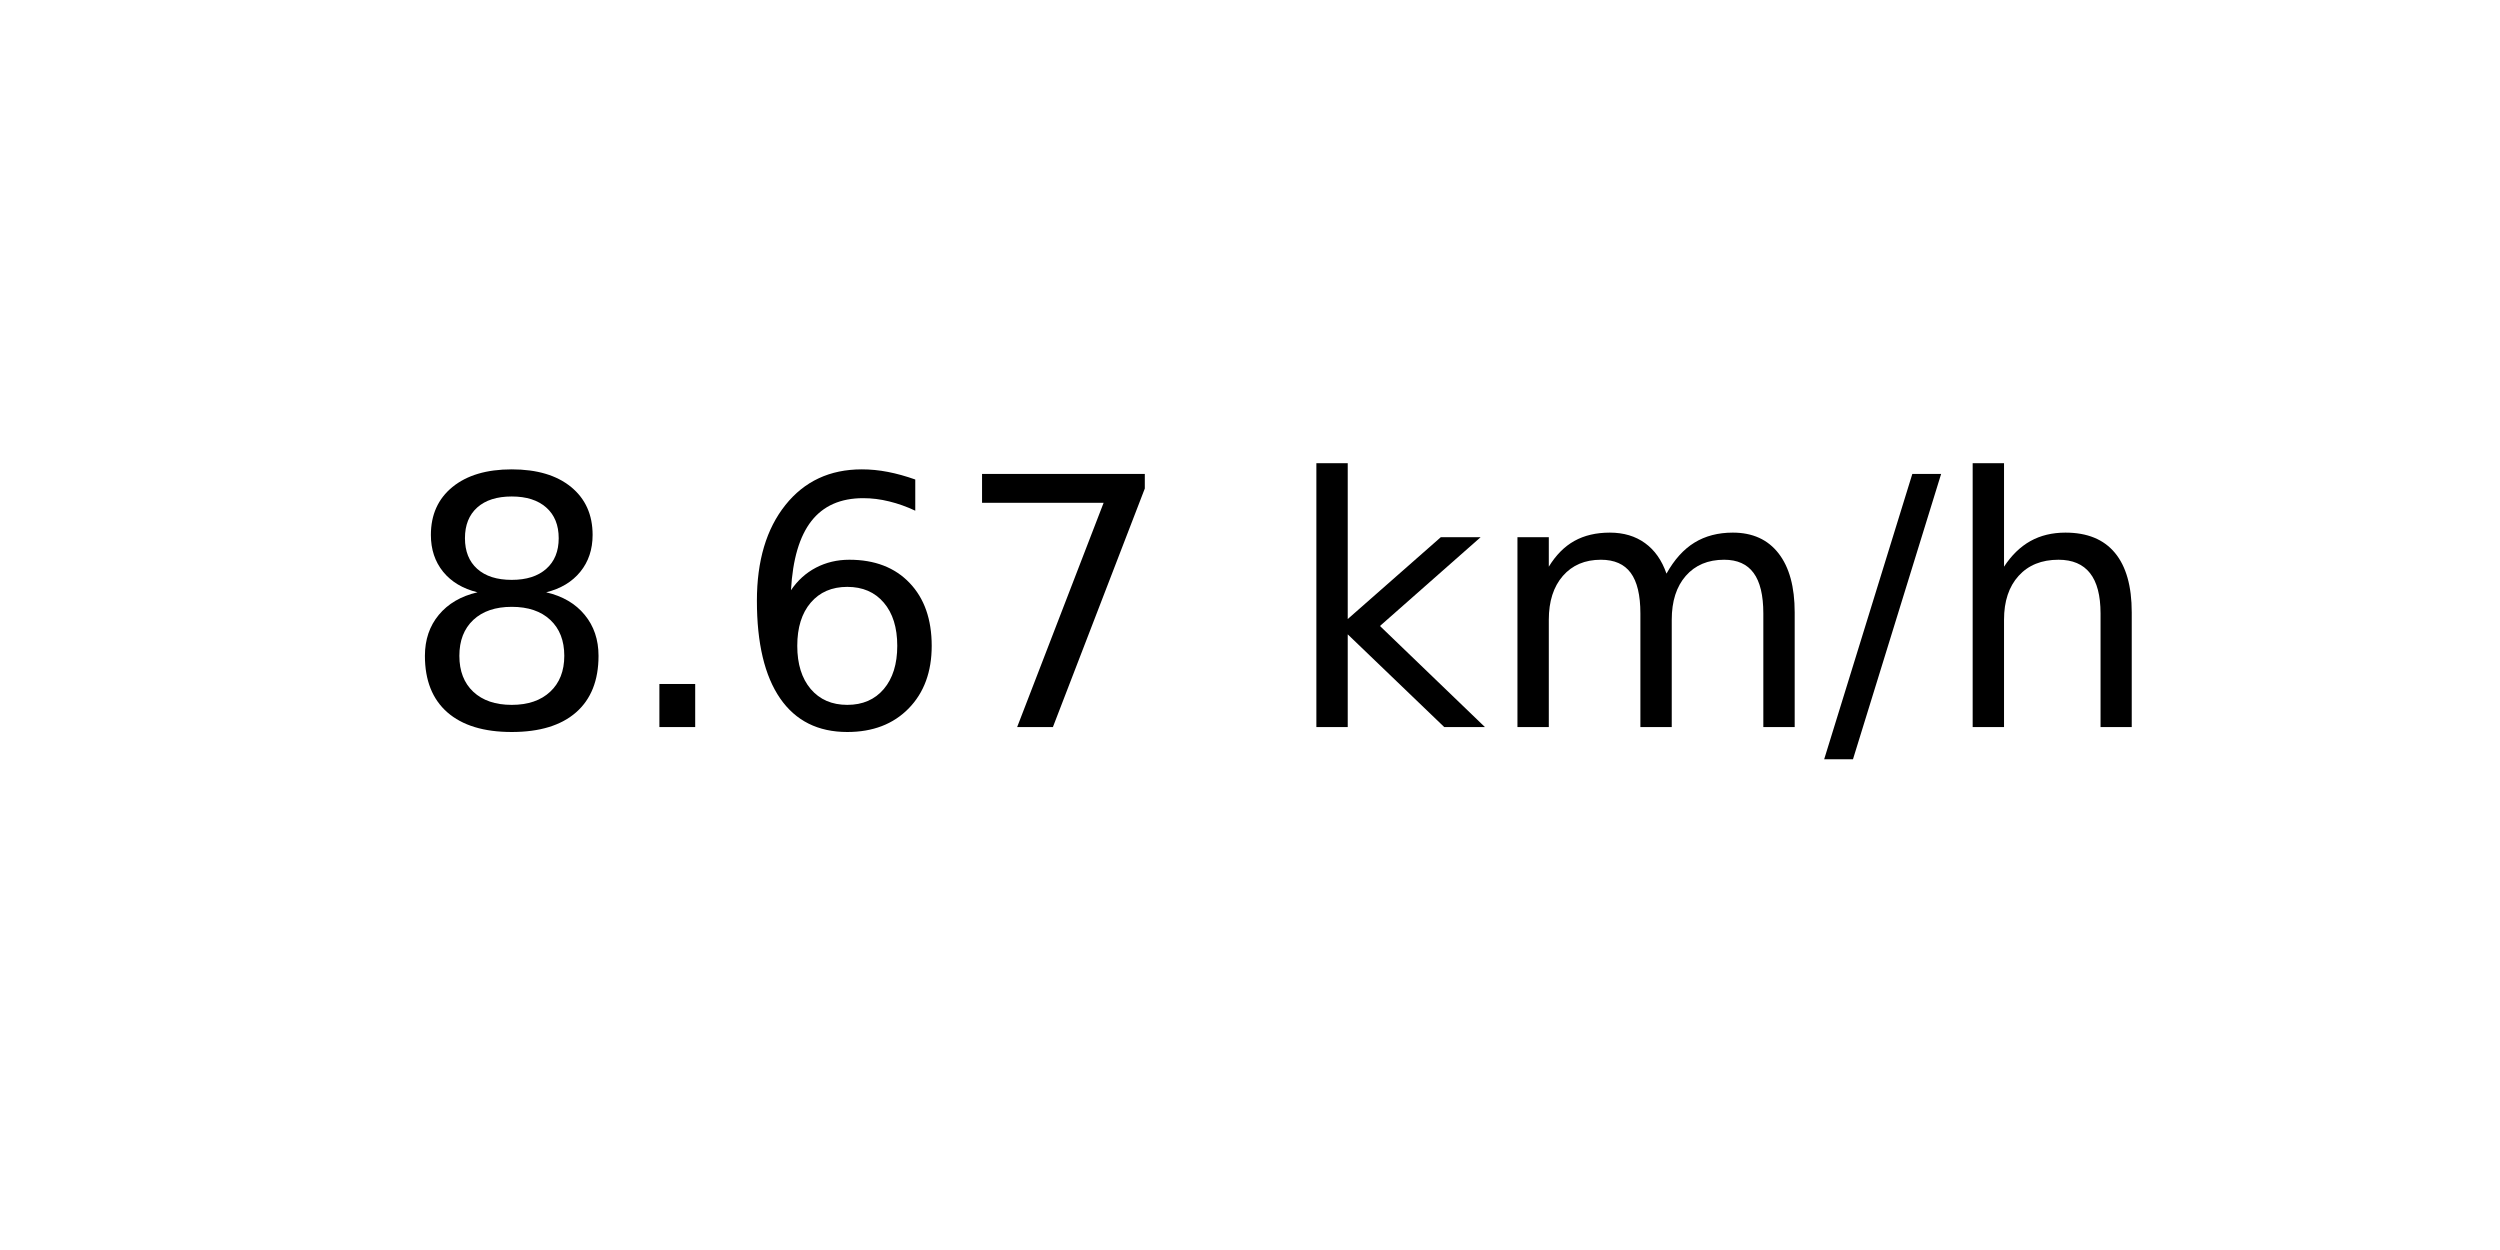
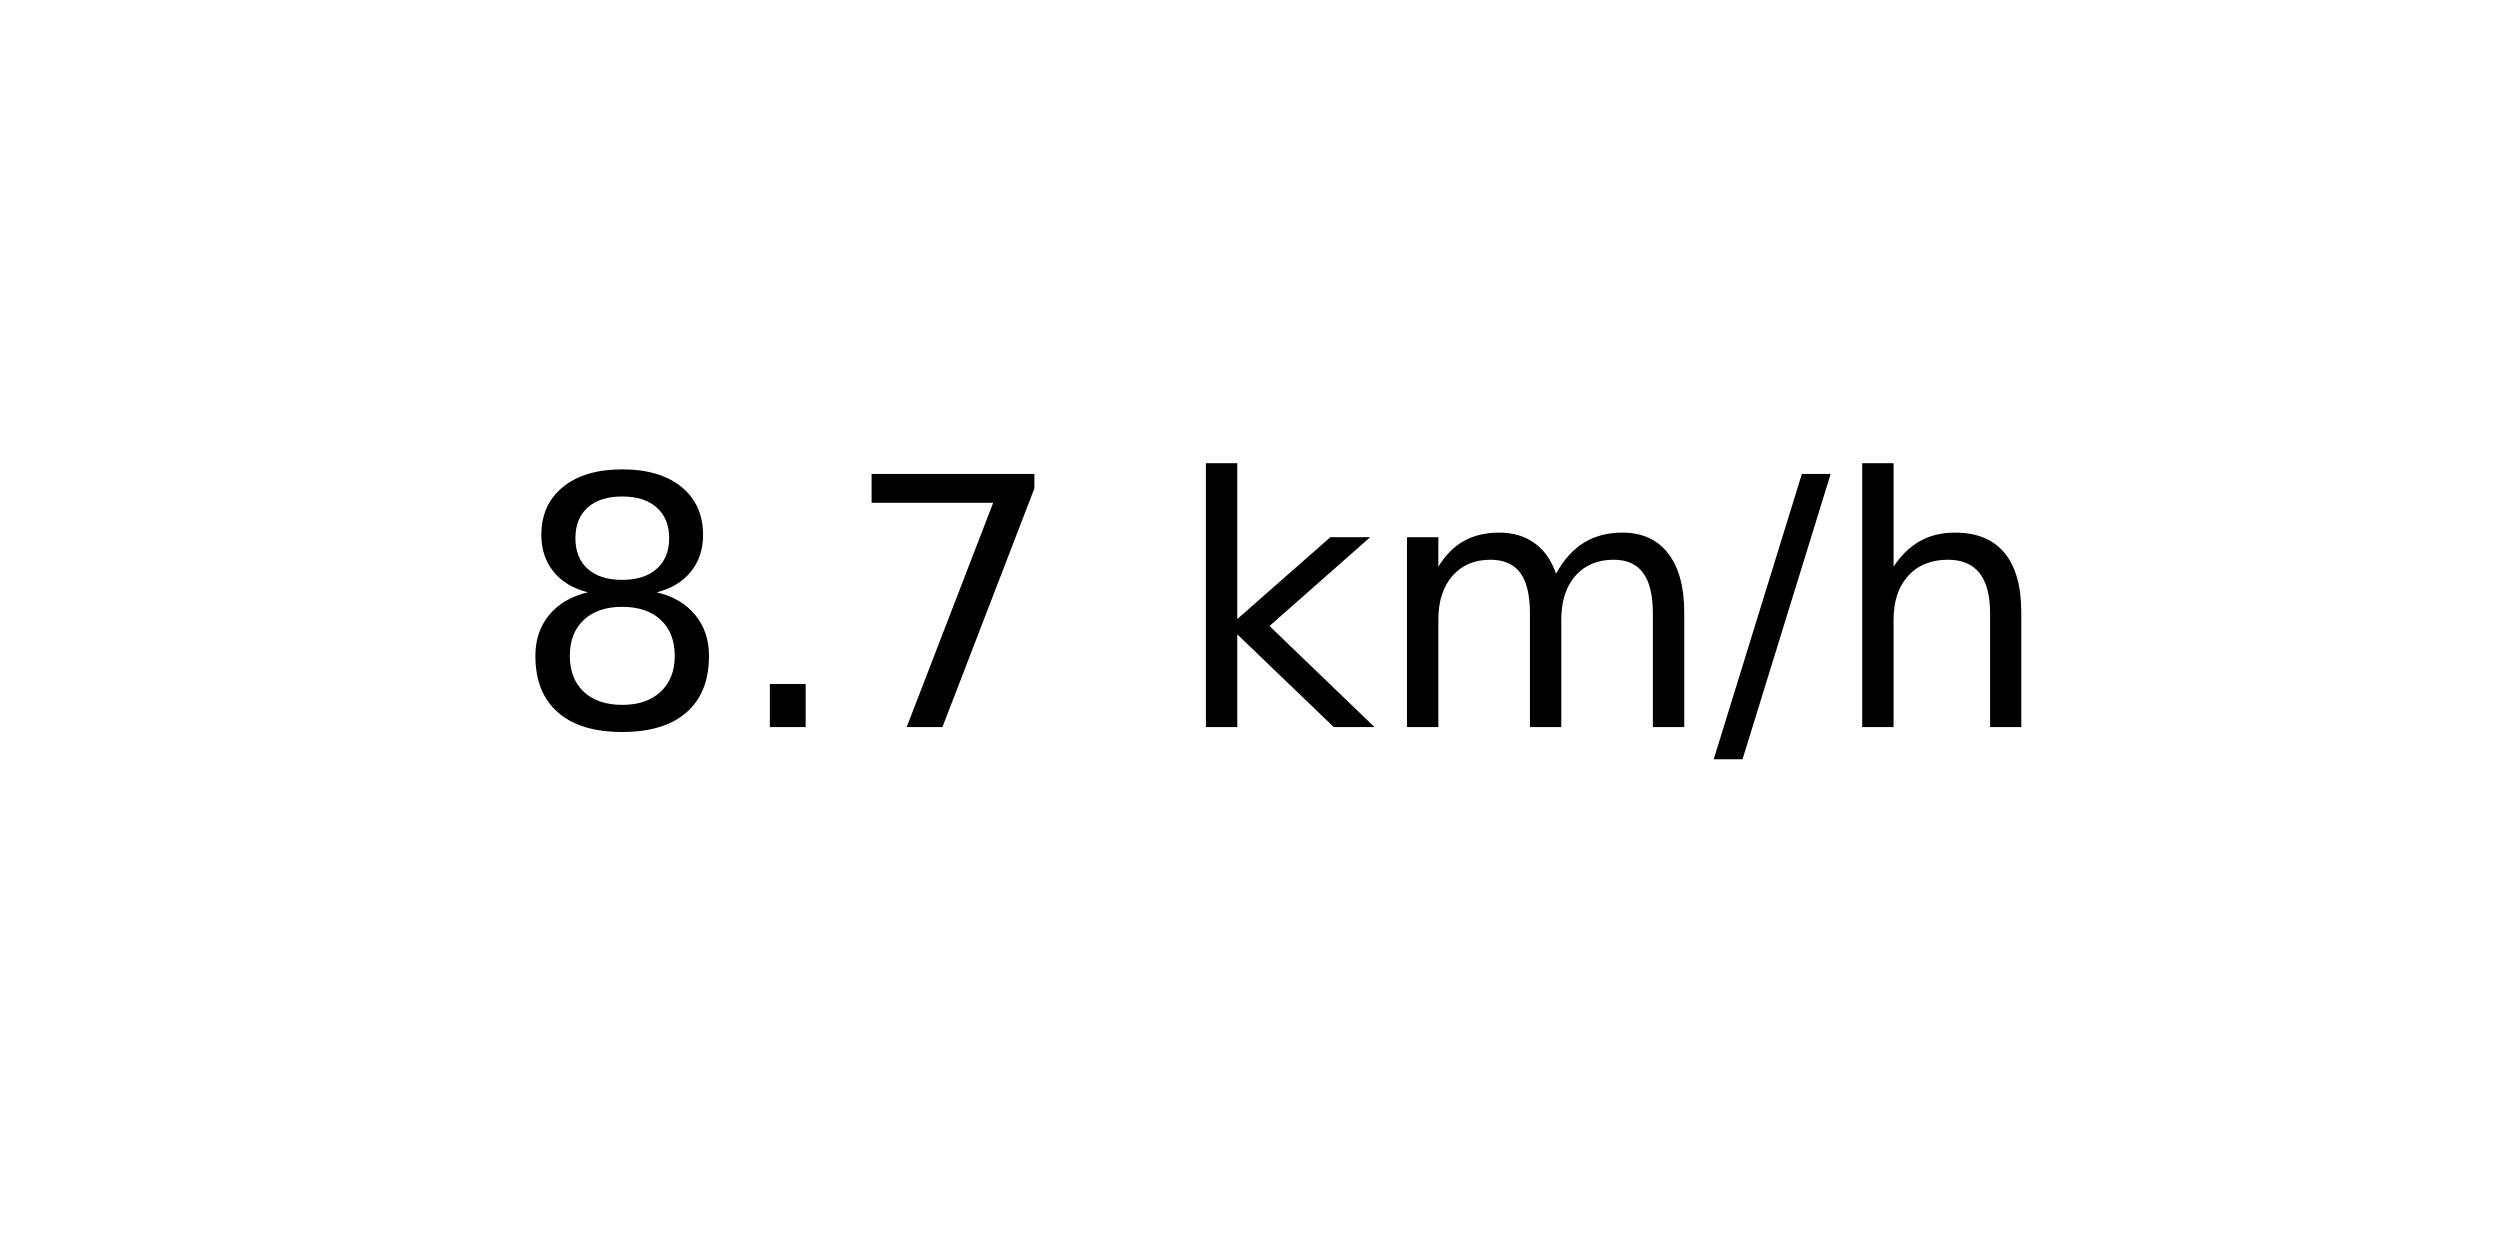
<svg xmlns="http://www.w3.org/2000/svg" xmlns:xlink="http://www.w3.org/1999/xlink" width="72pt" height="36pt" viewBox="0 0 72 36" version="1.1">
  <defs>
    <style type="text/css">*{stroke-linejoin: round; stroke-linecap: butt}</style>
  </defs>
  <g id="figure_1">
    <g id="axes_1">
      <g id="text_1">
-         <g transform="translate(11.55937 20.93937) scale(0.1 -0.1)">
+         <g transform="translate(14.74062 20.93937) scale(0.1 -0.1)">
          <defs>
            <path id="DejaVuSans-38" d="M 2034 2216  Q 1584 2216 1326 1975  Q 1069 1734 1069 1313  Q 1069 891 1326 650  Q 1584 409 2034 409  Q 2484 409 2743 651  Q 3003 894 3003 1313  Q 3003 1734 2745 1975  Q 2488 2216 2034 2216  z M 1403 2484  Q 997 2584 770 2862  Q 544 3141 544 3541  Q 544 4100 942 4425  Q 1341 4750 2034 4750  Q 2731 4750 3128 4425  Q 3525 4100 3525 3541  Q 3525 3141 3298 2862  Q 3072 2584 2669 2484  Q 3125 2378 3379 2068  Q 3634 1759 3634 1313  Q 3634 634 3220 271  Q 2806 -91 2034 -91  Q 1263 -91 848 271  Q 434 634 434 1313  Q 434 1759 690 2068  Q 947 2378 1403 2484  z M 1172 3481  Q 1172 3119 1398 2916  Q 1625 2713 2034 2713  Q 2441 2713 2670 2916  Q 2900 3119 2900 3481  Q 2900 3844 2670 4047  Q 2441 4250 2034 4250  Q 1625 4250 1398 4047  Q 1172 3844 1172 3481  z " transform="scale(0.015625)" />
            <path id="DejaVuSans-2e" d="M 684 794  L 1344 794  L 1344 0  L 684 0  L 684 794  z " transform="scale(0.015625)" />
-             <path id="DejaVuSans-36" d="M 2113 2584  Q 1688 2584 1439 2293  Q 1191 2003 1191 1497  Q 1191 994 1439 701  Q 1688 409 2113 409  Q 2538 409 2786 701  Q 3034 994 3034 1497  Q 3034 2003 2786 2293  Q 2538 2584 2113 2584  z M 3366 4563  L 3366 3988  Q 3128 4100 2886 4159  Q 2644 4219 2406 4219  Q 1781 4219 1451 3797  Q 1122 3375 1075 2522  Q 1259 2794 1537 2939  Q 1816 3084 2150 3084  Q 2853 3084 3261 2657  Q 3669 2231 3669 1497  Q 3669 778 3244 343  Q 2819 -91 2113 -91  Q 1303 -91 875 529  Q 447 1150 447 2328  Q 447 3434 972 4092  Q 1497 4750 2381 4750  Q 2619 4750 2861 4703  Q 3103 4656 3366 4563  z " transform="scale(0.015625)" />
            <path id="DejaVuSans-37" d="M 525 4666  L 3525 4666  L 3525 4397  L 1831 0  L 1172 0  L 2766 4134  L 525 4134  L 525 4666  z " transform="scale(0.015625)" />
            <path id="DejaVuSans-20" transform="scale(0.015625)" />
            <path id="DejaVuSans-6b" d="M 581 4863  L 1159 4863  L 1159 1991  L 2875 3500  L 3609 3500  L 1753 1863  L 3688 0  L 2938 0  L 1159 1709  L 1159 0  L 581 0  L 581 4863  z " transform="scale(0.015625)" />
            <path id="DejaVuSans-6d" d="M 3328 2828  Q 3544 3216 3844 3400  Q 4144 3584 4550 3584  Q 5097 3584 5394 3201  Q 5691 2819 5691 2113  L 5691 0  L 5113 0  L 5113 2094  Q 5113 2597 4934 2840  Q 4756 3084 4391 3084  Q 3944 3084 3684 2787  Q 3425 2491 3425 1978  L 3425 0  L 2847 0  L 2847 2094  Q 2847 2600 2669 2842  Q 2491 3084 2119 3084  Q 1678 3084 1418 2786  Q 1159 2488 1159 1978  L 1159 0  L 581 0  L 581 3500  L 1159 3500  L 1159 2956  Q 1356 3278 1631 3431  Q 1906 3584 2284 3584  Q 2666 3584 2933 3390  Q 3200 3197 3328 2828  z " transform="scale(0.015625)" />
            <path id="DejaVuSans-2f" d="M 1625 4666  L 2156 4666  L 531 -594  L 0 -594  L 1625 4666  z " transform="scale(0.015625)" />
            <path id="DejaVuSans-68" d="M 3513 2113  L 3513 0  L 2938 0  L 2938 2094  Q 2938 2591 2744 2837  Q 2550 3084 2163 3084  Q 1697 3084 1428 2787  Q 1159 2491 1159 1978  L 1159 0  L 581 0  L 581 4863  L 1159 4863  L 1159 2956  Q 1366 3272 1645 3428  Q 1925 3584 2291 3584  Q 2894 3584 3203 3211  Q 3513 2838 3513 2113  z " transform="scale(0.015625)" />
          </defs>
          <use xlink:href="#DejaVuSans-38" />
          <use xlink:href="#DejaVuSans-2e" x="63.623" />
-           <use xlink:href="#DejaVuSans-36" x="95.41" />
-           <use xlink:href="#DejaVuSans-37" x="159.033" />
-           <use xlink:href="#DejaVuSans-20" x="222.656" />
-           <use xlink:href="#DejaVuSans-6b" x="254.443" />
-           <use xlink:href="#DejaVuSans-6d" x="312.354" />
-           <use xlink:href="#DejaVuSans-2f" x="409.766" />
-           <use xlink:href="#DejaVuSans-68" x="443.457" />
+           <use xlink:href="#DejaVuSans-37" x="95.41" />
+           <use xlink:href="#DejaVuSans-20" x="159.033" />
+           <use xlink:href="#DejaVuSans-6b" x="190.82" />
+           <use xlink:href="#DejaVuSans-6d" x="248.73" />
+           <use xlink:href="#DejaVuSans-2f" x="346.143" />
+           <use xlink:href="#DejaVuSans-68" x="379.834" />
        </g>
      </g>
    </g>
  </g>
</svg>
